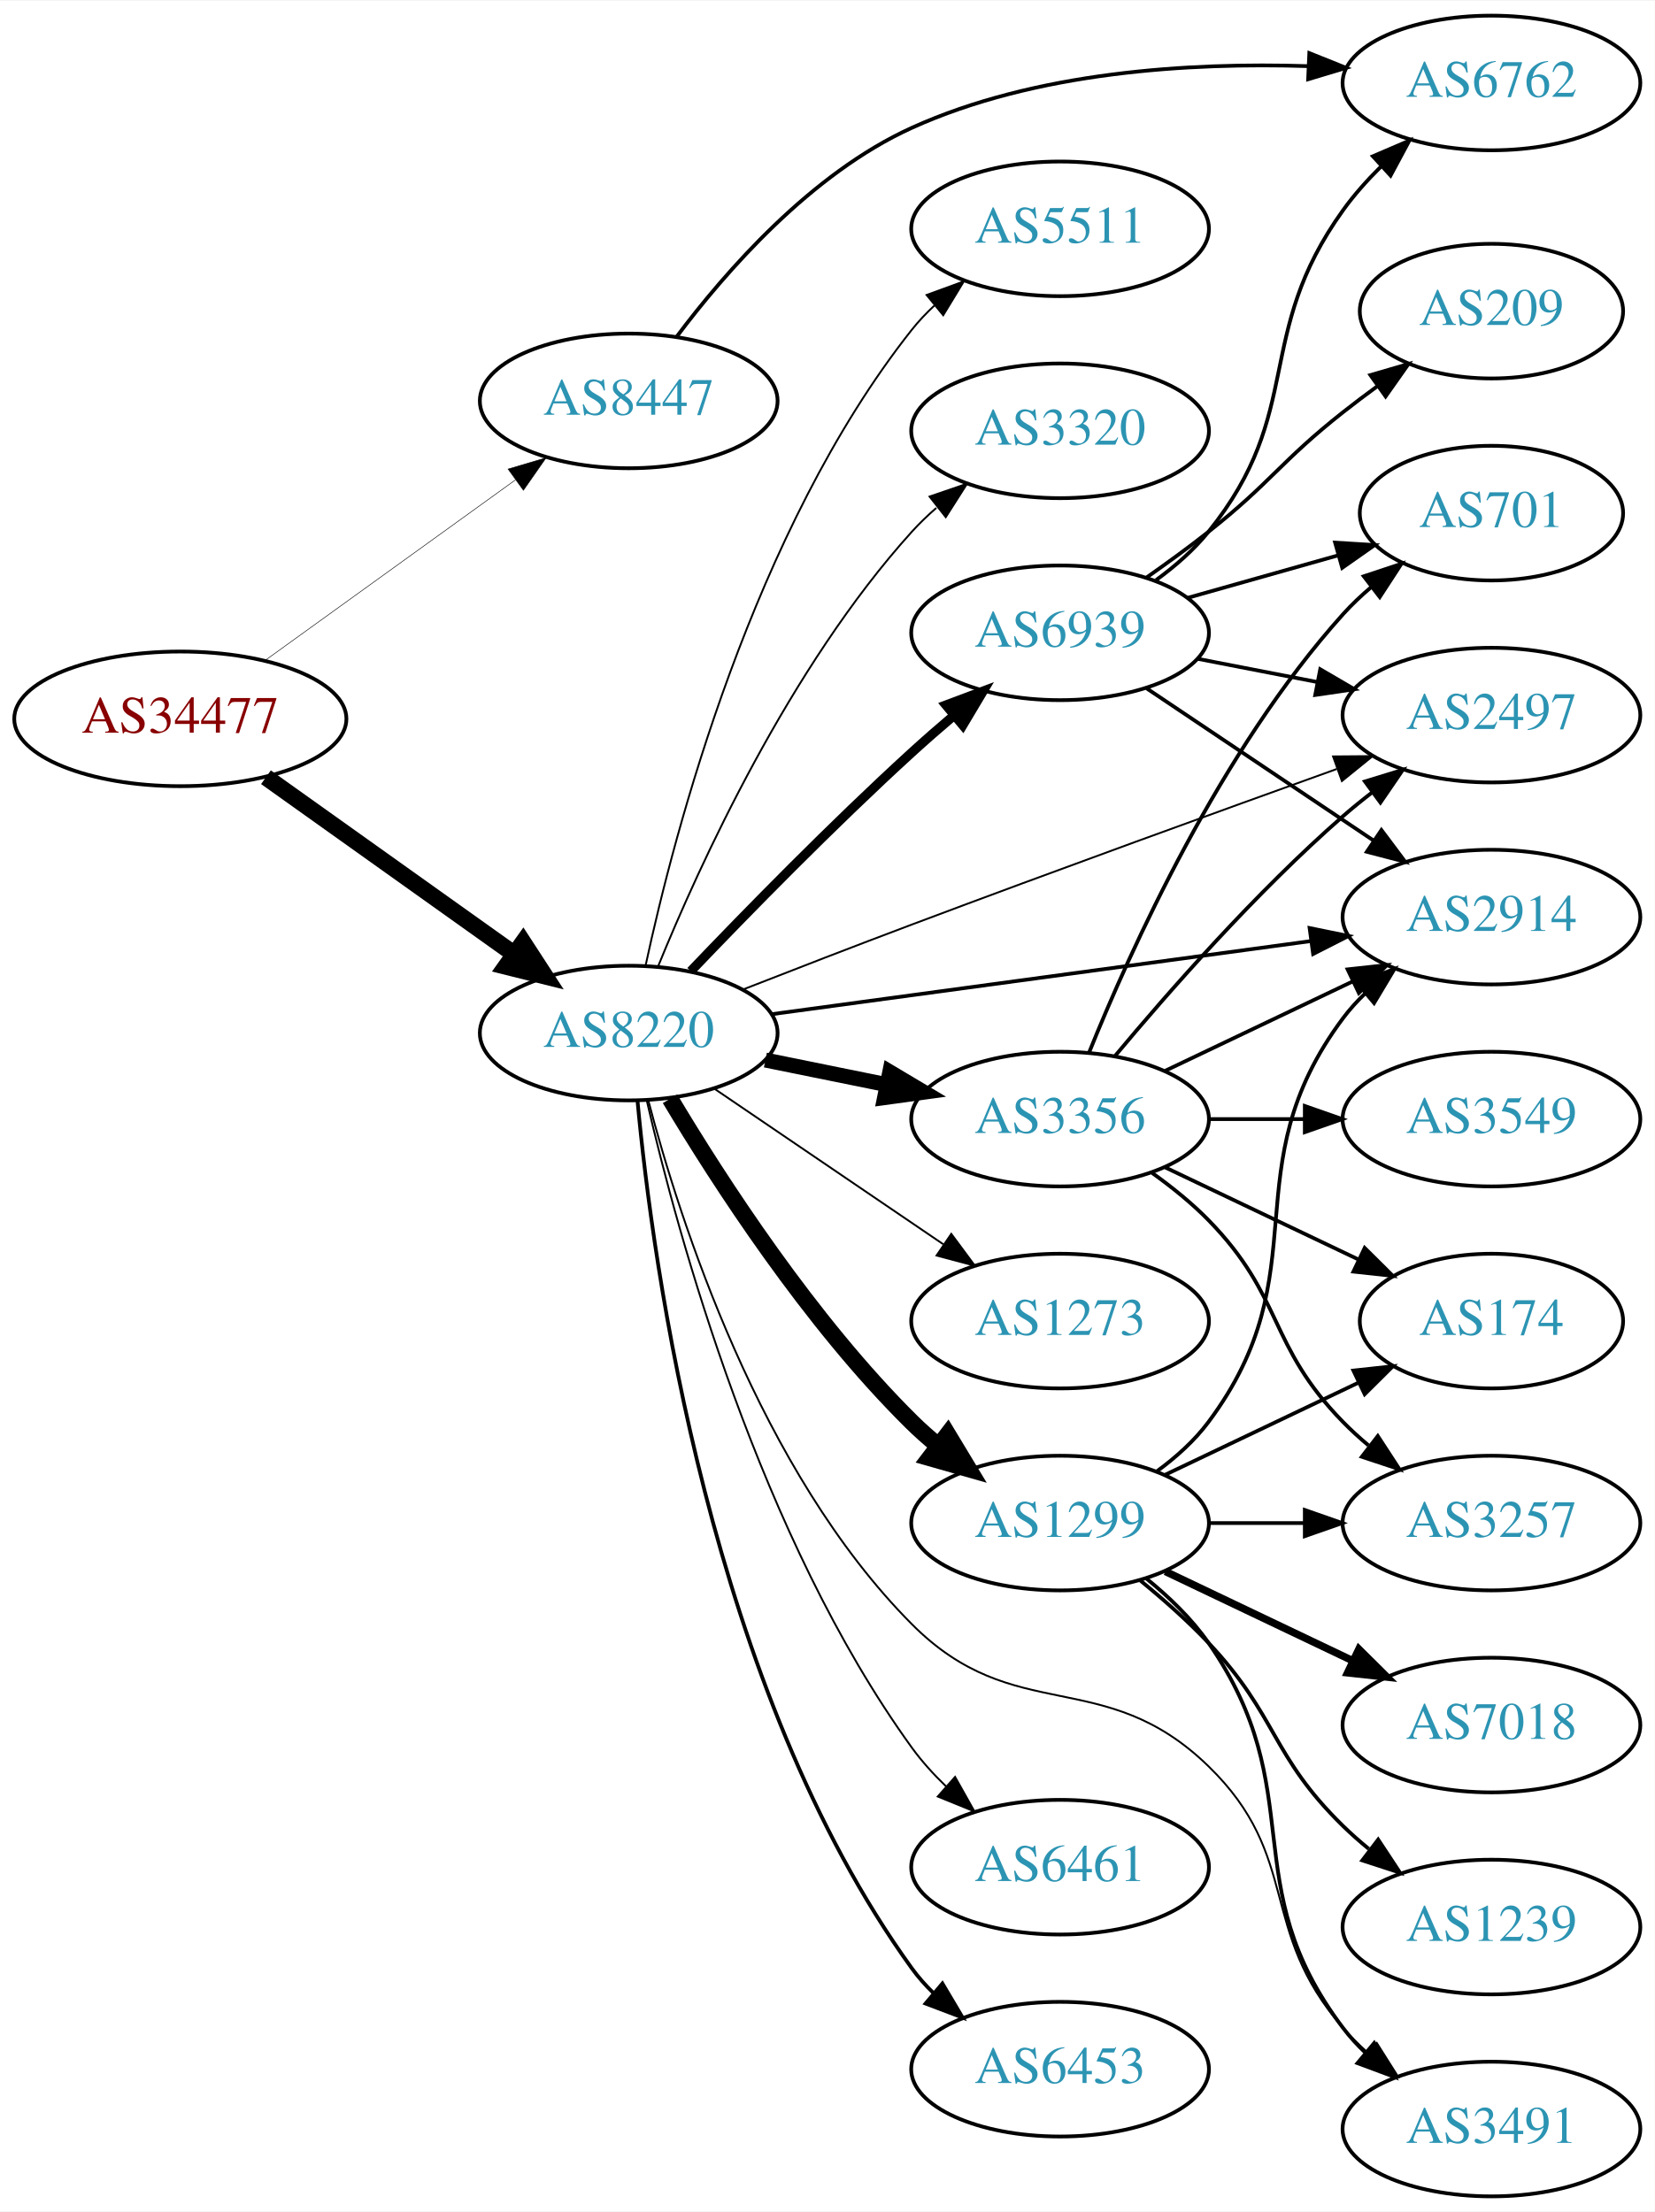
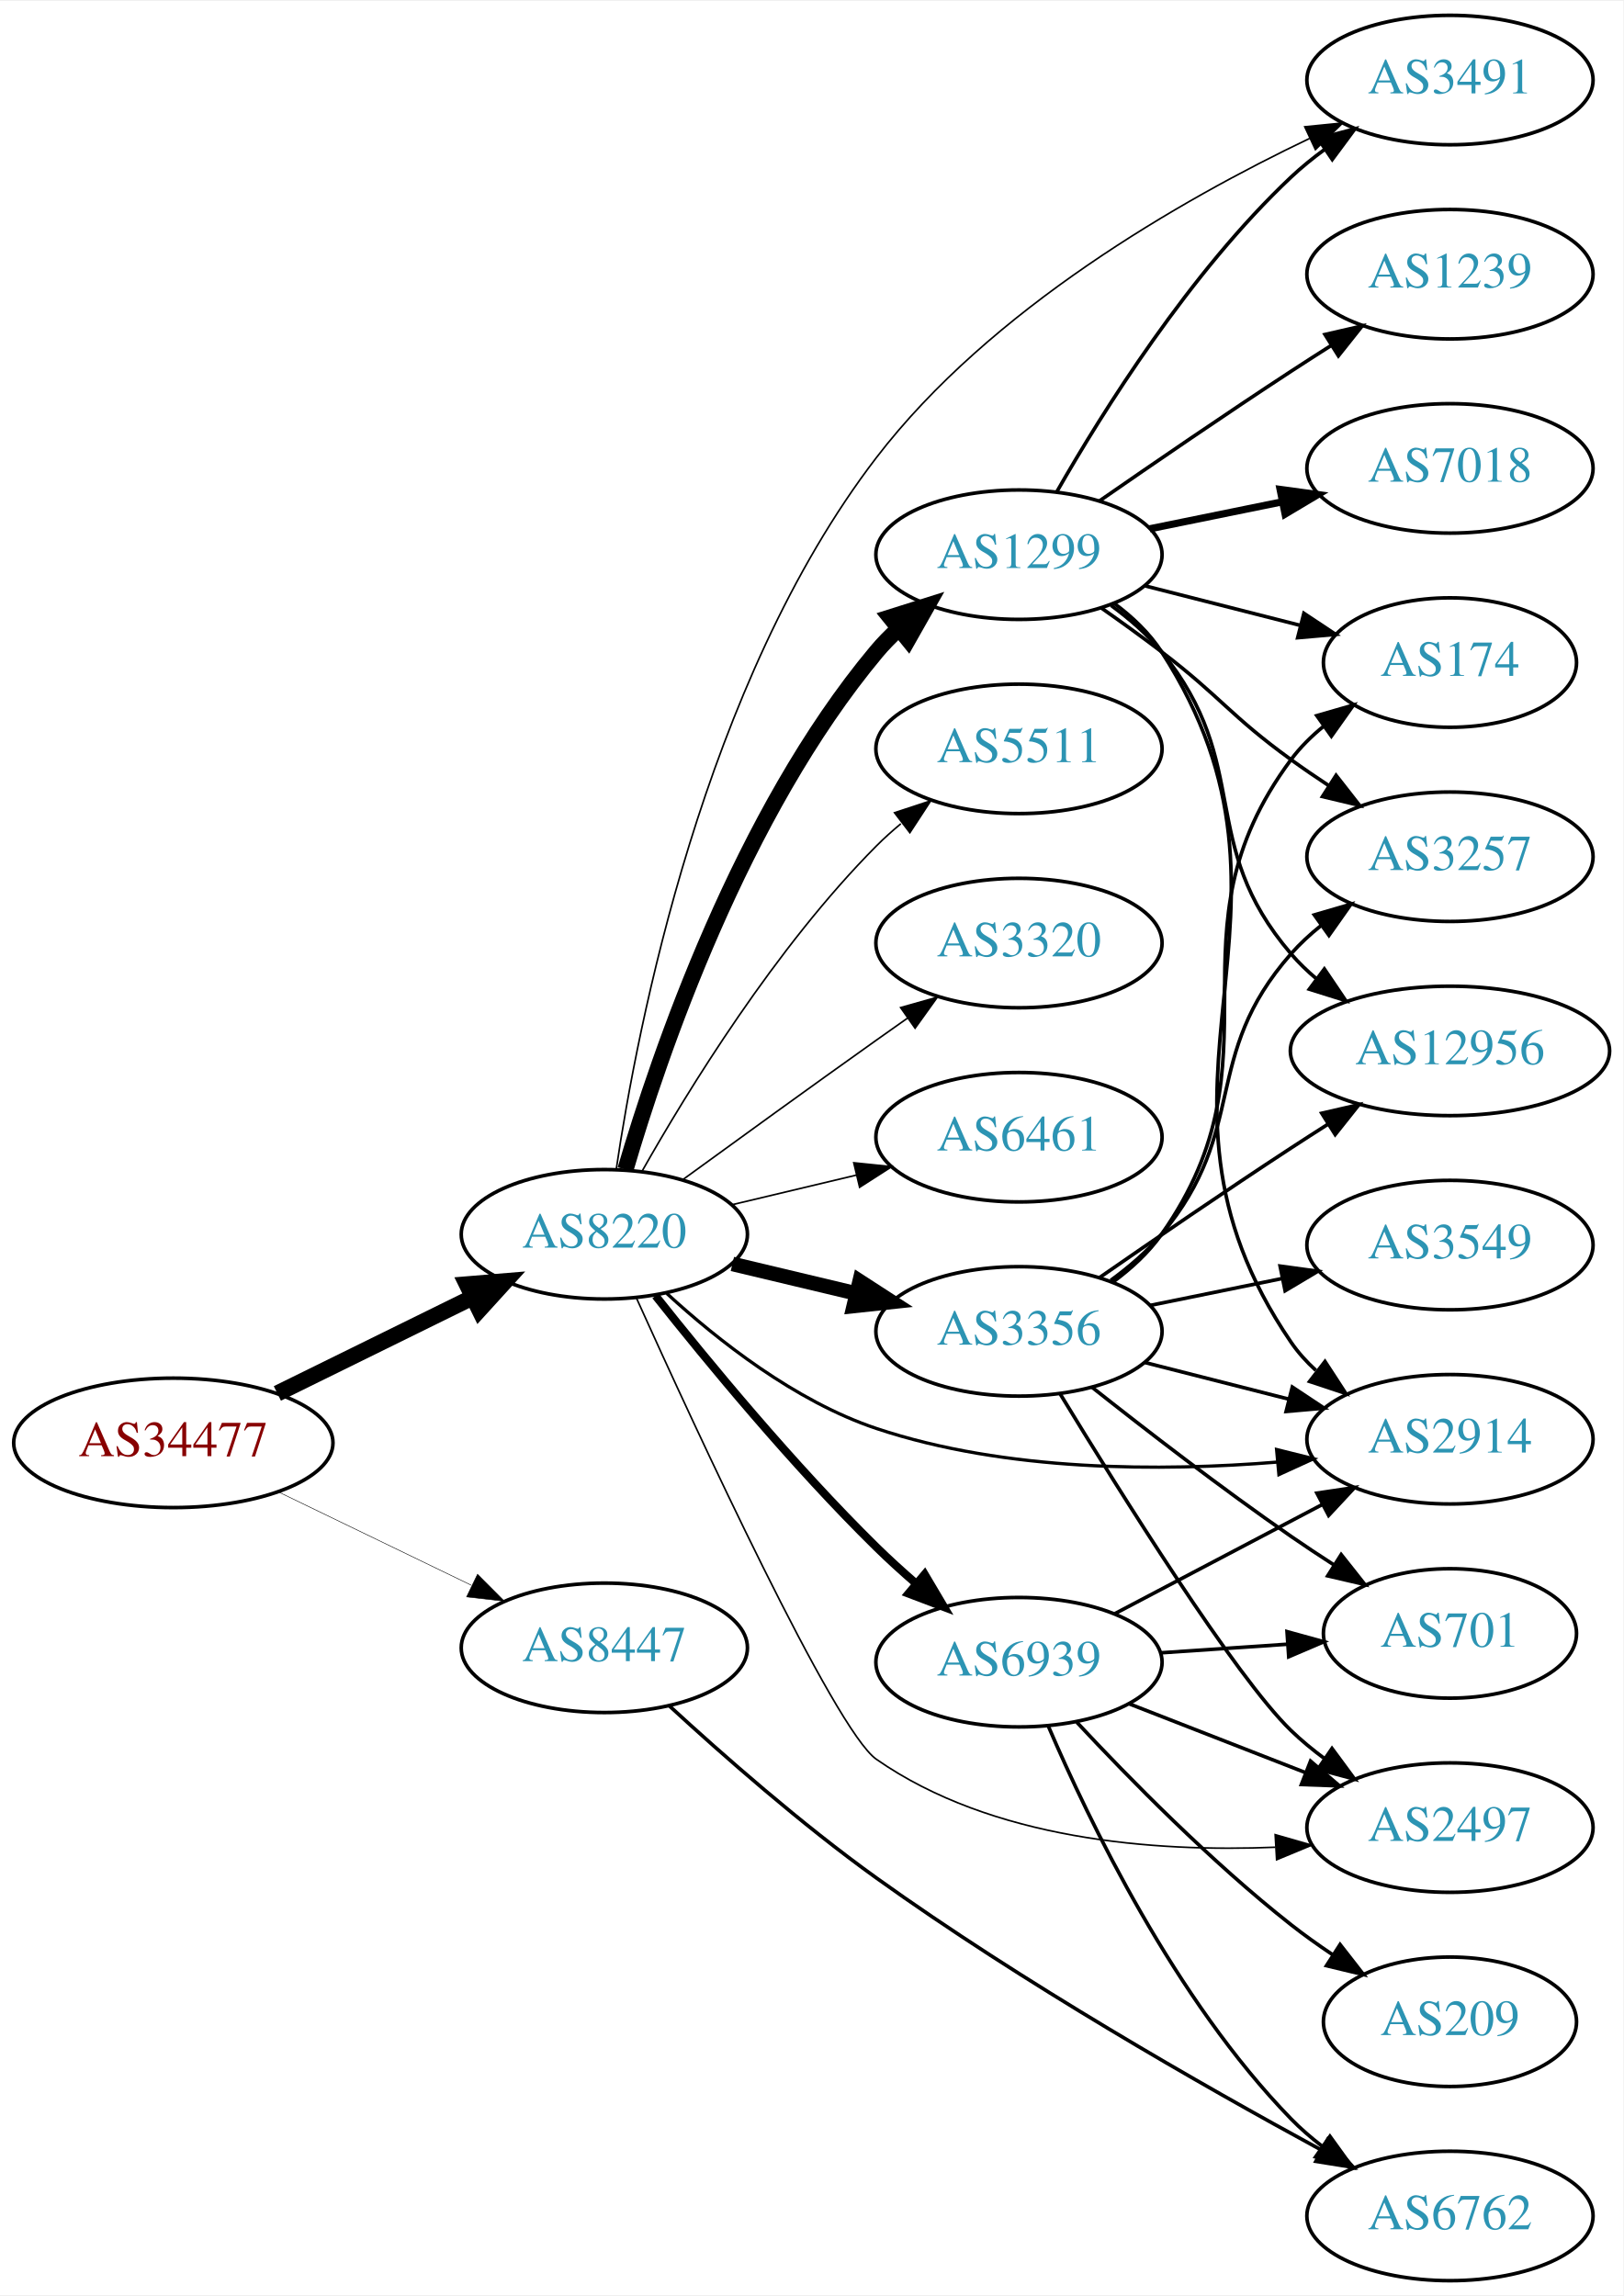
- <svg xmlns="http://www.w3.org/2000/svg" xmlns:xlink="http://www.w3.org/1999/xlink" width="442pt" height="591pt" viewBox="0.00 0.00 442.27 591.00">
-   <g id="graph0" class="graph" transform="scale(1 1) rotate(0) translate(4 587)">
-     <polygon fill="white" stroke="none" points="-4,4 -4,-587 438.271,-587 438.271,4 -4,4" />
+ <svg xmlns="http://www.w3.org/2000/svg" xmlns:xlink="http://www.w3.org/1999/xlink" width="451pt" height="638pt" viewBox="0.00 0.00 451.37 638.00">
+   <g id="graph0" class="graph" transform="scale(1 1) rotate(0) translate(4 634)">
+     <polygon fill="white" stroke="none" points="-4,4 -4,-634 447.37,-634 447.37,4 -4,4" />
    <g id="node1" class="node">
      <g id="a_node1">
        <a xlink:href="/asn/34477" xlink:title="AS34477 ~ ARAplus GmbH [AT]">
-           <ellipse fill="#ffffff" stroke="black" cx="44.196" cy="-395" rx="44.393" ry="18" />
-           <text text-anchor="middle" x="44.196" y="-391.3" font-family="Times,serif" font-size="14.00" fill="#880000">AS34477</text>
+           <ellipse fill="#ffffff" stroke="black" cx="44.196" cy="-233" rx="44.393" ry="18" />
+           <text text-anchor="middle" x="44.196" y="-229.3" font-family="Times,serif" font-size="14.00" fill="#880000">AS34477</text>
        </a>
      </g>
    </g>
    <g id="node2" class="node">
      <g id="a_node2">
        <a xlink:href="/asn/8220" xlink:title="AS8220 ~ COLT [GB]">
-           <ellipse fill="#ffffff" stroke="black" cx="164.039" cy="-311" rx="39.794" ry="18" />
-           <text text-anchor="middle" x="164.039" y="-307.3" font-family="Times,serif" font-size="14.00" fill="#2c94b3">AS8220</text>
+           <ellipse fill="#ffffff" stroke="black" cx="164.039" cy="-291" rx="39.794" ry="18" />
+           <text text-anchor="middle" x="164.039" y="-287.3" font-family="Times,serif" font-size="14.00" fill="#2c94b3">AS8220</text>
        </a>
      </g>
    </g>
    <g id="edge1" class="edge">
-       <path fill="none" stroke="black" stroke-width="4.5" d="M67.085,-379.397C85.722,-366.112 112.672,-346.902 133.269,-332.22" />
-       <polygon fill="black" stroke="black" stroke-width="4.5" points="135.807,-335.247 141.664,-326.236 131.236,-328.834 135.807,-335.247" />
+       <path fill="none" stroke="black" stroke-width="4.5" d="M73.123,-246.745C89.318,-254.716 109.879,-264.836 127.251,-273.386" />
+       <polygon fill="black" stroke="black" stroke-width="4.5" points="125.815,-277.068 136.526,-277.951 129.293,-270.002 125.815,-277.068" />
    </g>
    <g id="node3" class="node">
      <g id="a_node3">
        <a xlink:href="/asn/8447" xlink:title="AS8447 ~ A1 Telekom Austria AG [AT]">
-           <ellipse fill="#ffffff" stroke="black" cx="164.039" cy="-480" rx="39.794" ry="18" />
-           <text text-anchor="middle" x="164.039" y="-476.3" font-family="Times,serif" font-size="14.00" fill="#2c94b3">AS8447</text>
+           <ellipse fill="#ffffff" stroke="black" cx="164.039" cy="-176" rx="39.794" ry="18" />
+           <text text-anchor="middle" x="164.039" y="-172.3" font-family="Times,serif" font-size="14.00" fill="#2c94b3">AS8447</text>
        </a>
      </g>
    </g>
    <g id="edge2" class="edge">
-       <path fill="none" stroke="black" stroke-width="0.141" d="M66.81,-410.59C85.615,-424.154 113.032,-443.93 133.795,-458.906" />
-       <polygon fill="black" stroke="black" stroke-width="0.141" points="131.8,-461.783 141.958,-464.795 135.895,-456.106 131.8,-461.783" />
+       <path fill="none" stroke="black" stroke-width="0.145" d="M73.422,-219.347C89.509,-211.566 109.83,-201.737 127.054,-193.406" />
+       <polygon fill="black" stroke="black" stroke-width="0.145" points="128.779,-196.459 136.257,-188.954 125.731,-190.158 128.779,-196.459" />
    </g>
    <g id="node4" class="node">
      <g id="a_node4">
-         <a xlink:href="/asn/2914" xlink:title="AS2914 ~ NTT America, Inc. [US]">
-           <ellipse fill="#ffffff" stroke="black" cx="394.625" cy="-342" rx="39.794" ry="18" />
-           <text text-anchor="middle" x="394.625" y="-338.3" font-family="Times,serif" font-size="14.00" fill="#2c94b3">AS2914</text>
+         <a xlink:href="/asn/3320" xlink:title="AS3320 ~ DTAG [DE]">
+           <ellipse fill="#ffffff" stroke="black" cx="279.332" cy="-372" rx="39.794" ry="18" />
+           <text text-anchor="middle" x="279.332" y="-368.3" font-family="Times,serif" font-size="14.00" fill="#2c94b3">AS3320</text>
        </a>
      </g>
    </g>
    <g id="edge3" class="edge">
-       <path fill="none" stroke="black" d="M202.274,-316.05C241.543,-321.375 303.529,-329.782 346.254,-335.576" />
-       <polygon fill="black" stroke="black" points="346.026,-339.077 356.405,-336.952 346.967,-332.14 346.026,-339.077" />
+       <path fill="none" stroke="black" stroke-width="0.45" d="M185.887,-306.222C200.821,-317.091 221.435,-332.025 239.685,-345 242.506,-347.005 245.449,-349.085 248.397,-351.159" />
+       <polygon fill="black" stroke="black" stroke-width="0.45" points="246.424,-354.05 256.621,-356.926 250.443,-348.319 246.424,-354.05" />
    </g>
    <g id="node5" class="node">
      <g id="a_node5">
-         <a xlink:href="/asn/3356" xlink:title="AS3356 ~ Level 3 Parent, LLC [US]">
-           <ellipse fill="#ffffff" stroke="black" cx="279.332" cy="-288" rx="39.794" ry="18" />
-           <text text-anchor="middle" x="279.332" y="-284.3" font-family="Times,serif" font-size="14.00" fill="#2c94b3">AS3356</text>
+         <a xlink:href="/asn/6461" xlink:title="AS6461 ~ Zayo Bandwidth [US]">
+           <ellipse fill="#ffffff" stroke="black" cx="279.332" cy="-318" rx="39.794" ry="18" />
+           <text text-anchor="middle" x="279.332" y="-314.3" font-family="Times,serif" font-size="14.00" fill="#2c94b3">AS6461</text>
        </a>
      </g>
    </g>
    <g id="edge4" class="edge">
-       <path fill="none" stroke="black" stroke-width="4" d="M200.574,-303.786C210.803,-301.709 222.104,-299.415 232.846,-297.234" />
-       <polygon fill="black" stroke="black" stroke-width="4" points="233.818,-300.608 242.922,-295.189 232.425,-293.748 233.818,-300.608" />
+       <path fill="none" stroke="black" stroke-width="0.45" d="M199.646,-299.248C210.517,-301.838 222.671,-304.735 234.114,-307.462" />
+       <polygon fill="black" stroke="black" stroke-width="0.45" points="233.397,-310.889 243.936,-309.803 235.02,-304.08 233.397,-310.889" />
    </g>
    <g id="node6" class="node">
      <g id="a_node6">
-         <a xlink:href="/asn/1299" xlink:title="AS1299 ~ Telia Carrier [EU]">
-           <ellipse fill="#ffffff" stroke="black" cx="279.332" cy="-180" rx="39.794" ry="18" />
-           <text text-anchor="middle" x="279.332" y="-176.3" font-family="Times,serif" font-size="14.00" fill="#2c94b3">AS1299</text>
+         <a xlink:href="/asn/3356" xlink:title="AS3356 ~ Level 3 Parent, LLC [US]">
+           <ellipse fill="#ffffff" stroke="black" cx="279.332" cy="-264" rx="39.794" ry="18" />
+           <text text-anchor="middle" x="279.332" y="-260.3" font-family="Times,serif" font-size="14.00" fill="#2c94b3">AS3356</text>
        </a>
      </g>
    </g>
    <g id="edge5" class="edge">
-       <path fill="none" stroke="black" stroke-width="4.5" d="M175.089,-293.431C188.137,-271.573 212.483,-233.858 239.685,-207 241.815,-204.897 244.124,-202.845 246.519,-200.871" />
-       <polygon fill="black" stroke="black" stroke-width="4.5" points="249.297,-203.703 254.851,-194.502 244.515,-197.446 249.297,-203.703" />
+       <path fill="none" stroke="black" stroke-width="4.05" d="M199.646,-282.752C210.517,-280.162 222.671,-277.265 234.114,-274.538" />
+       <polygon fill="black" stroke="black" stroke-width="4.05" points="235.03,-277.963 243.936,-272.197 233.387,-271.068 235.03,-277.963" />
    </g>
    <g id="node7" class="node">
      <g id="a_node7">
-         <a xlink:href="/asn/6461" xlink:title="AS6461 ~ Zayo Bandwidth [US]">
-           <ellipse fill="#ffffff" stroke="black" cx="279.332" cy="-88" rx="39.794" ry="18" />
-           <text text-anchor="middle" x="279.332" y="-84.3" font-family="Times,serif" font-size="14.00" fill="#2c94b3">AS6461</text>
+         <a xlink:href="/asn/2914" xlink:title="AS2914 ~ NTT America, Inc. [US]">
+           <ellipse fill="#ffffff" stroke="black" cx="399.174" cy="-234" rx="39.794" ry="18" />
+           <text text-anchor="middle" x="399.174" y="-230.3" font-family="Times,serif" font-size="14.00" fill="#2c94b3">AS2914</text>
        </a>
      </g>
    </g>
    <g id="edge6" class="edge">
-       <path fill="none" stroke="black" stroke-width="0.5" d="M168.869,-292.943C177.105,-257.218 199.12,-176.12 239.685,-120 242.34,-116.327 245.513,-112.825 248.882,-109.576" />
-       <polygon fill="black" stroke="black" stroke-width="0.5" points="251.266,-112.141 256.45,-102.901 246.635,-106.891 251.266,-112.141" />
+       <path fill="none" stroke="black" stroke-width="0.9" d="M181.413,-274.545C195.503,-261.609 217.082,-244.556 239.685,-237 275.719,-224.955 318.982,-225.029 351.196,-227.654" />
+       <polygon fill="black" stroke="black" stroke-width="0.9" points="350.964,-231.147 361.244,-228.583 351.609,-224.177 350.964,-231.147" />
    </g>
    <g id="node8" class="node">
      <g id="a_node8">
-         <a xlink:href="/asn/2497" xlink:title="AS2497 ~ Internet Initiative Japan Inc. [JP]">
-           <ellipse fill="#ffffff" stroke="black" cx="394.625" cy="-396" rx="39.794" ry="18" />
-           <text text-anchor="middle" x="394.625" y="-392.3" font-family="Times,serif" font-size="14.00" fill="#2c94b3">AS2497</text>
+         <a xlink:href="/asn/1299" xlink:title="AS1299 ~ Telia Carrier [EU]">
+           <ellipse fill="#ffffff" stroke="black" cx="279.332" cy="-480" rx="39.794" ry="18" />
+           <text text-anchor="middle" x="279.332" y="-476.3" font-family="Times,serif" font-size="14.00" fill="#2c94b3">AS1299</text>
        </a>
      </g>
    </g>
    <g id="edge7" class="edge">
-       <path fill="none" stroke="black" stroke-width="0.5" d="M194.409,-322.579C208.137,-327.948 224.72,-334.372 239.685,-340 278.116,-354.453 322.161,-370.416 353.265,-381.588" />
-       <polygon fill="black" stroke="black" stroke-width="0.5" points="352.29,-384.957 362.885,-385.039 354.654,-378.368 352.29,-384.957" />
+       <path fill="none" stroke="black" stroke-width="4.5" d="M169.913,-309.002C179.227,-340.844 202.043,-407.981 239.685,-453 241.555,-455.237 243.654,-457.374 245.88,-459.396" />
+       <polygon fill="black" stroke="black" stroke-width="4.5" points="243.548,-462.574 253.799,-465.804 248.502,-456.452 243.548,-462.574" />
    </g>
    <g id="node9" class="node">
      <g id="a_node9">
-         <a xlink:href="/asn/6453" xlink:title="AS6453 ~ TATA COMMUNICATIONS (AMERICA) INC [US]">
-           <ellipse fill="#ffffff" stroke="black" cx="279.332" cy="-34" rx="39.794" ry="18" />
-           <text text-anchor="middle" x="279.332" y="-30.3" font-family="Times,serif" font-size="14.00" fill="#2c94b3">AS6453</text>
+         <a xlink:href="/asn/5511" xlink:title="AS5511 ~ Orange S.A. [FR]">
+           <ellipse fill="#ffffff" stroke="black" cx="279.332" cy="-426" rx="39.794" ry="18" />
+           <text text-anchor="middle" x="279.332" y="-422.3" font-family="Times,serif" font-size="14.00" fill="#2c94b3">AS5511</text>
        </a>
      </g>
    </g>
    <g id="edge8" class="edge">
-       <path fill="none" stroke="black" d="M166.389,-292.875C170.453,-249.063 185.842,-135.538 239.685,-61 241.392,-58.636 243.373,-56.408 245.518,-54.322" />
-       <polygon fill="black" stroke="black" points="247.88,-56.909 253.283,-47.795 243.376,-51.55 247.88,-56.909" />
+       <path fill="none" stroke="black" stroke-width="0.45" d="M174.498,-308.49C187.28,-331.096 211.712,-370.886 239.685,-399 241.796,-401.121 244.092,-403.188 246.477,-405.171" />
+       <polygon fill="black" stroke="black" stroke-width="0.45" points="244.73,-408.242 254.793,-411.556 248.993,-402.69 244.73,-408.242" />
    </g>
    <g id="node10" class="node">
      <g id="a_node10">
-         <a xlink:href="/asn/5511" xlink:title="AS5511 ~ Orange S.A. [FR]">
-           <ellipse fill="#ffffff" stroke="black" cx="279.332" cy="-526" rx="39.794" ry="18" />
-           <text text-anchor="middle" x="279.332" y="-522.3" font-family="Times,serif" font-size="14.00" fill="#2c94b3">AS5511</text>
+         <a xlink:href="/asn/2497" xlink:title="AS2497 ~ Internet Initiative Japan Inc. [JP]">
+           <ellipse fill="#ffffff" stroke="black" cx="399.174" cy="-126" rx="39.794" ry="18" />
+           <text text-anchor="middle" x="399.174" y="-122.3" font-family="Times,serif" font-size="14.00" fill="#2c94b3">AS2497</text>
        </a>
      </g>
    </g>
    <g id="edge9" class="edge">
-       <path fill="none" stroke="black" stroke-width="0.5" d="M168.554,-329.064C176.23,-364.744 197.298,-445.44 239.685,-499 241.495,-501.286 243.549,-503.459 245.745,-505.506" />
-       <polygon fill="black" stroke="black" stroke-width="0.5" points="243.656,-508.32 253.606,-511.96 248.098,-502.91 243.656,-508.32" />
+       <path fill="none" stroke="black" stroke-width="0.45" d="M172.89,-273.435C189.599,-236.409 228.096,-153.078 239.685,-145 271.826,-122.596 316.803,-119.143 350.636,-120.542" />
+       <polygon fill="black" stroke="black" stroke-width="0.45" points="350.57,-124.043 360.752,-121.116 350.966,-117.055 350.57,-124.043" />
    </g>
    <g id="node11" class="node">
      <g id="a_node11">
-         <a xlink:href="/asn/3320" xlink:title="AS3320 ~ DTAG [DE]">
-           <ellipse fill="#ffffff" stroke="black" cx="279.332" cy="-472" rx="39.794" ry="18" />
-           <text text-anchor="middle" x="279.332" y="-468.3" font-family="Times,serif" font-size="14.00" fill="#2c94b3">AS3320</text>
+         <a xlink:href="/asn/3491" xlink:title="AS3491 ~ PCCW Global, Inc. [US]">
+           <ellipse fill="#ffffff" stroke="black" cx="399.174" cy="-612" rx="39.794" ry="18" />
+           <text text-anchor="middle" x="399.174" y="-608.3" font-family="Times,serif" font-size="14.00" fill="#2c94b3">AS3491</text>
        </a>
      </g>
    </g>
    <g id="edge10" class="edge">
-       <path fill="none" stroke="black" stroke-width="0.5" d="M171.818,-328.652C182.911,-355.901 207.019,-408.836 239.685,-445 241.691,-447.221 243.912,-449.358 246.246,-451.39" />
-       <polygon fill="black" stroke="black" stroke-width="0.5" points="244.446,-454.427 254.469,-457.863 248.777,-448.927 244.446,-454.427" />
+       <path fill="none" stroke="black" stroke-width="0.45" d="M167.345,-309.039C173.179,-348.582 191.628,-444.354 239.685,-507 271.404,-548.349 324.285,-578.634 360.159,-595.774" />
+       <polygon fill="black" stroke="black" stroke-width="0.45" points="358.799,-599.002 369.341,-600.053 361.755,-592.657 358.799,-599.002" />
    </g>
    <g id="node12" class="node">
      <g id="a_node12">
        <a xlink:href="/asn/6939" xlink:title="AS6939 ~ Hurricane Electric LLC [US]">
-           <ellipse fill="#ffffff" stroke="black" cx="279.332" cy="-418" rx="39.794" ry="18" />
-           <text text-anchor="middle" x="279.332" y="-414.3" font-family="Times,serif" font-size="14.00" fill="#2c94b3">AS6939</text>
+           <ellipse fill="#ffffff" stroke="black" cx="279.332" cy="-172" rx="39.794" ry="18" />
+           <text text-anchor="middle" x="279.332" y="-168.3" font-family="Times,serif" font-size="14.00" fill="#2c94b3">AS6939</text>
        </a>
      </g>
    </g>
    <g id="edge11" class="edge">
-       <path fill="none" stroke="black" stroke-width="2.5" d="M180.62,-327.549C195.427,-343.058 218.515,-366.683 239.685,-386 243.276,-389.277 247.139,-392.646 250.983,-395.912" />
-       <polygon fill="black" stroke="black" stroke-width="2.5" points="248.838,-398.68 258.757,-402.406 253.326,-393.308 248.838,-398.68" />
+       <path fill="none" stroke="black" stroke-width="2.25" d="M178.274,-273.899C192.611,-255.79 216.546,-226.737 239.685,-204 243.153,-200.592 246.946,-197.15 250.757,-193.849" />
+       <polygon fill="black" stroke="black" stroke-width="2.25" points="253.107,-196.446 258.507,-187.33 248.601,-191.089 253.107,-196.446" />
+     </g>
+     <g id="node20" class="node">
+       <g id="a_node20">
+         <a xlink:href="/asn/6762" xlink:title="AS6762 ~ TELECOM ITALIA SPARKLE S.p.A. [IT]">
+           <ellipse fill="#ffffff" stroke="black" cx="399.174" cy="-18" rx="39.794" ry="18" />
+           <text text-anchor="middle" x="399.174" y="-14.3" font-family="Times,serif" font-size="14.00" fill="#2c94b3">AS6762</text>
+         </a>
+       </g>
+     </g>
+     <g id="edge26" class="edge">
+       <path fill="none" stroke="black" d="M182.131,-159.843C196.824,-146.329 218.876,-126.921 239.685,-112 280.267,-82.903 330.283,-54.342 363.141,-36.481" />
+       <polygon fill="black" stroke="black" points="365.206,-39.343 372.344,-31.514 361.882,-33.183 365.206,-39.343" />
+     </g>
+     <g id="edge15" class="edge">
+       <path fill="none" stroke="black" d="M314.417,-255.323C326.875,-252.151 341.147,-248.518 354.338,-245.16" />
+       <polygon fill="black" stroke="black" points="355.338,-248.517 364.166,-242.658 353.611,-241.733 355.338,-248.517" />
+     </g>
+     <g id="edge18" class="edge">
+       <path fill="none" stroke="black" d="M290.809,-246.568C307.43,-219.251 339.537,-167.934 354.978,-153 357.829,-150.243 361.006,-147.623 364.309,-145.177" />
+       <polygon fill="black" stroke="black" points="366.373,-148.006 372.659,-139.477 362.427,-142.224 366.373,-148.006" />
    </g>
    <g id="node13" class="node">
      <g id="a_node13">
-         <a xlink:href="/asn/3491" xlink:title="AS3491 ~ PCCW Global, Inc. [US]">
-           <ellipse fill="#ffffff" stroke="black" cx="394.625" cy="-18" rx="39.794" ry="18" />
-           <text text-anchor="middle" x="394.625" y="-14.3" font-family="Times,serif" font-size="14.00" fill="#2c94b3">AS3491</text>
+         <a xlink:href="/asn/3549" xlink:title="AS3549 ~ Level 3 Parent, LLC [US]">
+           <ellipse fill="#ffffff" stroke="black" cx="399.174" cy="-288" rx="39.794" ry="18" />
+           <text text-anchor="middle" x="399.174" y="-284.3" font-family="Times,serif" font-size="14.00" fill="#2c94b3">AS3549</text>
        </a>
      </g>
    </g>
    <g id="edge12" class="edge">
-       <path fill="none" stroke="black" stroke-width="0.5" d="M169.26,-293.059C177.609,-261.108 199.039,-193.872 239.685,-153 267.242,-125.29 290.959,-142.242 318.978,-115 344.061,-90.612 331.963,-71.347 354.978,-45 356.947,-42.746 359.141,-40.586 361.457,-38.537" />
-       <polygon fill="black" stroke="black" stroke-width="0.5" points="363.992,-40.994 369.646,-32.034 359.639,-35.512 363.992,-40.994" />
+       <path fill="none" stroke="black" d="M315.688,-271.201C327.235,-273.552 340.227,-276.198 352.425,-278.683" />
+       <polygon fill="black" stroke="black" points="351.938,-282.155 362.435,-280.721 353.335,-275.296 351.938,-282.155" />
    </g>
    <g id="node14" class="node">
      <g id="a_node14">
-         <a xlink:href="/asn/1273" xlink:title="AS1273 ~ Vodafone Group PLC [EU]">
-           <ellipse fill="#ffffff" stroke="black" cx="279.332" cy="-234" rx="39.794" ry="18" />
-           <text text-anchor="middle" x="279.332" y="-230.3" font-family="Times,serif" font-size="14.00" fill="#2c94b3">AS1273</text>
+         <a xlink:href="/asn/701" xlink:title="AS701 ~ UUNET [US]">
+           <ellipse fill="#ffffff" stroke="black" cx="399.174" cy="-180" rx="35.194" ry="18" />
+           <text text-anchor="middle" x="399.174" y="-176.3" font-family="Times,serif" font-size="14.00" fill="#2c94b3">AS701</text>
        </a>
      </g>
    </g>
    <g id="edge13" class="edge">
-       <path fill="none" stroke="black" stroke-width="0.5" d="M186.883,-296.154C204.28,-284.33 228.827,-267.646 248.11,-254.54" />
-       <polygon fill="black" stroke="black" stroke-width="0.5" points="250.251,-257.317 256.555,-248.801 246.317,-251.527 250.251,-257.317" />
+       <path fill="none" stroke="black" d="M299.607,-248.489C314.466,-236.727 335.671,-220.362 354.978,-207 358.762,-204.381 362.792,-201.712 366.812,-199.12" />
+       <polygon fill="black" stroke="black" points="368.92,-201.928 375.497,-193.621 365.175,-196.014 368.92,-201.928" />
+     </g>
+     <g id="node15" class="node">
+       <g id="a_node15">
+         <a xlink:href="/asn/3257" xlink:title="AS3257 ~ GTT [DE]">
+           <ellipse fill="#ffffff" stroke="black" cx="399.174" cy="-396" rx="39.794" ry="18" />
+           <text text-anchor="middle" x="399.174" y="-392.3" font-family="Times,serif" font-size="14.00" fill="#2c94b3">AS3257</text>
+         </a>
+       </g>
+     </g>
+     <g id="edge14" class="edge">
+       <path fill="none" stroke="black" d="M304.862,-278.198C309.959,-281.911 314.987,-286.229 318.978,-291 343.478,-320.283 329.737,-340.353 354.978,-369 357.463,-371.82 360.313,-374.448 363.339,-376.87" />
+       <polygon fill="black" stroke="black" points="361.457,-379.826 371.629,-382.789 365.525,-374.13 361.457,-379.826" />
+     </g>
+     <g id="node16" class="node">
+       <g id="a_node16">
+         <a xlink:href="/asn/12956" xlink:title="AS12956 ~ TELXIUS [ES]">
+           <ellipse fill="#ffffff" stroke="black" cx="399.174" cy="-342" rx="44.393" ry="18" />
+           <text text-anchor="middle" x="399.174" y="-338.3" font-family="Times,serif" font-size="14.00" fill="#2c94b3">AS12956</text>
+         </a>
+       </g>
+     </g>
+     <g id="edge16" class="edge">
+       <path fill="none" stroke="black" d="M301.735,-278.963C316.574,-289.254 336.849,-303.148 354.978,-315 358.298,-317.17 361.78,-319.408 365.265,-321.624" />
+       <polygon fill="black" stroke="black" points="363.521,-324.663 373.847,-327.036 367.255,-318.741 363.521,-324.663" />
+     </g>
+     <g id="node17" class="node">
+       <g id="a_node17">
+         <a xlink:href="/asn/174" xlink:title="AS174 ~ Cogent Communications [US]">
+           <ellipse fill="#ffffff" stroke="black" cx="399.174" cy="-450" rx="35.194" ry="18" />
+           <text text-anchor="middle" x="399.174" y="-446.3" font-family="Times,serif" font-size="14.00" fill="#2c94b3">AS174</text>
+         </a>
+       </g>
+     </g>
+     <g id="edge17" class="edge">
+       <path fill="none" stroke="black" d="M305.47,-277.731C310.535,-281.469 315.396,-285.914 318.978,-291 353.994,-340.716 318.702,-374.196 354.978,-423 357.53,-426.434 360.66,-429.534 364.059,-432.303" />
+       <polygon fill="black" stroke="black" points="362.148,-435.239 372.33,-438.169 366.198,-429.529 362.148,-435.239" />
+     </g>
+     <g id="edge23" class="edge">
+       <path fill="none" stroke="black" d="M305.779,-466.477C310.828,-462.729 315.605,-458.226 318.978,-453 366.06,-380.055 306.045,-332.717 354.978,-261 356.922,-258.151 359.276,-255.543 361.87,-253.17" />
+       <polygon fill="black" stroke="black" points="364.422,-255.622 370.204,-246.743 360.147,-250.079 364.422,-255.622" />
+     </g>
+     <g id="edge20" class="edge">
+       <path fill="none" stroke="black" d="M289.903,-497.587C302.628,-519.841 326.817,-558.464 354.978,-585 357.864,-587.72 361.065,-590.315 364.381,-592.746" />
+       <polygon fill="black" stroke="black" points="362.51,-595.707 372.749,-598.429 366.442,-589.915 362.51,-595.707" />
+     </g>
+     <g id="edge22" class="edge">
+       <path fill="none" stroke="black" d="M302.231,-465.182C307.763,-461.308 313.644,-457.074 318.978,-453 335.53,-440.358 338.108,-435.215 354.978,-423 358.363,-420.549 361.969,-418.084 365.601,-415.692" />
+       <polygon fill="black" stroke="black" points="367.5,-418.632 374.027,-410.287 363.72,-412.74 367.5,-418.632" />
+     </g>
+     <g id="edge24" class="edge">
+       <path fill="none" stroke="black" d="M304.96,-465.883C310.052,-462.165 315.053,-457.825 318.978,-453 344.611,-421.492 328.548,-399.842 354.978,-369 357.107,-366.515 359.523,-364.185 362.099,-362.016" />
+       <polygon fill="black" stroke="black" points="364.246,-364.781 370.177,-356.001 360.066,-359.166 364.246,-364.781" />
+     </g>
+     <g id="edge19" class="edge">
+       <path fill="none" stroke="black" d="M314.417,-471.323C327.872,-467.897 343.444,-463.933 357.483,-460.359" />
+       <polygon fill="black" stroke="black" points="358.556,-463.698 367.383,-457.839 356.829,-456.914 358.556,-463.698" />
+     </g>
+     <g id="node18" class="node">
+       <g id="a_node18">
+         <a xlink:href="/asn/1239" xlink:title="AS1239 ~ Sprint [US]">
+           <ellipse fill="#ffffff" stroke="black" cx="399.174" cy="-558" rx="39.794" ry="18" />
+           <text text-anchor="middle" x="399.174" y="-554.3" font-family="Times,serif" font-size="14.00" fill="#2c94b3">AS1239</text>
+         </a>
+       </g>
+     </g>
+     <g id="edge21" class="edge">
+       <path fill="none" stroke="black" d="M301.735,-494.963C316.574,-505.254 336.849,-519.148 354.978,-531 358.559,-533.341 362.329,-535.761 366.089,-538.148" />
+       <polygon fill="black" stroke="black" points="364.422,-541.234 374.749,-543.6 368.151,-535.31 364.422,-541.234" />
+     </g>
+     <g id="node19" class="node">
+       <g id="a_node19">
+         <a xlink:href="/asn/7018" xlink:title="AS7018 ~ AT&amp;T Services, Inc. [US]">
+           <ellipse fill="#ffffff" stroke="black" cx="399.174" cy="-504" rx="39.794" ry="18" />
+           <text text-anchor="middle" x="399.174" y="-500.3" font-family="Times,serif" font-size="14.00" fill="#2c94b3">AS7018</text>
+         </a>
+       </g>
+     </g>
+     <g id="edge25" class="edge">
+       <path fill="none" stroke="black" stroke-width="2" d="M315.688,-487.201C327.235,-489.552 340.227,-492.198 352.425,-494.683" />
+       <polygon fill="black" stroke="black" stroke-width="2" points="351.938,-498.155 362.435,-496.721 353.335,-491.296 351.938,-498.155" />
+     </g>
+     <g id="edge29" class="edge">
+       <path fill="none" stroke="black" d="M305.902,-185.453C322.811,-194.35 345.184,-206.121 363.665,-215.844" />
+       <polygon fill="black" stroke="black" points="362.174,-219.014 372.654,-220.573 365.434,-212.82 362.174,-219.014" />
+     </g>
+     <g id="edge30" class="edge">
+       <path fill="none" stroke="black" d="M310.068,-160.392C324.862,-154.618 342.939,-147.561 358.861,-141.346" />
+       <polygon fill="black" stroke="black" points="360.404,-144.501 368.447,-137.604 357.859,-137.98 360.404,-144.501" />
+     </g>
+     <g id="edge28" class="edge">
+       <path fill="none" stroke="black" d="M318.592,-174.597C329.923,-175.367 342.422,-176.215 354.09,-177.007" />
+       <polygon fill="black" stroke="black" points="353.866,-180.5 364.081,-177.685 354.341,-173.516 353.866,-180.5" />
+     </g>
+     <g id="edge31" class="edge">
+       <path fill="none" stroke="black" d="M287.486,-154.228C298.747,-127.925 322.695,-78.176 354.978,-45 357.599,-42.306 360.541,-39.763 363.624,-37.394" />
+       <polygon fill="black" stroke="black" points="365.799,-40.144 371.993,-31.548 361.791,-34.405 365.799,-40.144" />
    </g>
    <g id="node21" class="node">
      <g id="a_node21">
-         <a xlink:href="/asn/6762" xlink:title="AS6762 ~ TELECOM ITALIA SPARKLE S.p.A. [IT]">
-           <ellipse fill="#ffffff" stroke="black" cx="394.625" cy="-565" rx="39.794" ry="18" />
-           <text text-anchor="middle" x="394.625" y="-561.3" font-family="Times,serif" font-size="14.00" fill="#2c94b3">AS6762</text>
-         </a>
-       </g>
-     </g>
-     <g id="edge26" class="edge">
-       <path fill="none" stroke="black" d="M176.783,-497.068C189.874,-514.534 212.78,-540.79 239.685,-553 272.802,-568.029 314.05,-570.499 345.512,-569.5" />
-       <polygon fill="black" stroke="black" points="345.946,-572.985 355.78,-569.042 345.634,-565.992 345.946,-572.985" />
-     </g>
-     <g id="edge22" class="edge">
-       <path fill="none" stroke="black" d="M307.468,-300.934C322.462,-308.081 341.283,-317.052 357.506,-324.785" />
-       <polygon fill="black" stroke="black" points="356.177,-328.028 366.71,-329.171 359.188,-321.709 356.177,-328.028" />
-     </g>
-     <g id="edge25" class="edge">
-       <path fill="none" stroke="black" d="M293.962,-304.817C308.244,-321.929 331.791,-348.745 354.978,-369 357.444,-371.154 360.082,-373.294 362.78,-375.372" />
-       <polygon fill="black" stroke="black" points="360.805,-378.264 370.934,-381.37 364.953,-372.625 360.805,-378.264" />
-     </g>
-     <g id="node17" class="node">
-       <g id="a_node17">
-         <a xlink:href="/asn/3257" xlink:title="AS3257 ~ GTT [DE]">
-           <ellipse fill="#ffffff" stroke="black" cx="394.625" cy="-180" rx="39.794" ry="18" />
-           <text text-anchor="middle" x="394.625" y="-176.3" font-family="Times,serif" font-size="14.00" fill="#2c94b3">AS3257</text>
-         </a>
-       </g>
-     </g>
-     <g id="edge23" class="edge">
-       <path fill="none" stroke="black" d="M303.926,-273.611C309.182,-269.852 314.513,-265.563 318.978,-261 339.151,-240.383 334.806,-227.617 354.978,-207 357.071,-204.861 359.354,-202.782 361.731,-200.79" />
-       <polygon fill="black" stroke="black" points="364.249,-203.268 370.031,-194.389 359.974,-197.725 364.249,-203.268" />
-     </g>
-     <g id="node18" class="node">
-       <g id="a_node18">
-         <a xlink:href="/asn/174" xlink:title="AS174 ~ Cogent Communications [US]">
-           <ellipse fill="#ffffff" stroke="black" cx="394.625" cy="-234" rx="35.194" ry="18" />
-           <text text-anchor="middle" x="394.625" y="-230.3" font-family="Times,serif" font-size="14.00" fill="#2c94b3">AS174</text>
-         </a>
-       </g>
-     </g>
-     <g id="edge24" class="edge">
-       <path fill="none" stroke="black" d="M307.468,-275.066C322.9,-267.71 342.385,-258.423 358.92,-250.541" />
-       <polygon fill="black" stroke="black" points="360.741,-253.551 368.262,-246.089 357.729,-247.232 360.741,-253.551" />
-     </g>
-     <g id="node19" class="node">
-       <g id="a_node19">
-         <a xlink:href="/asn/701" xlink:title="AS701 ~ UUNET [US]">
-           <ellipse fill="#ffffff" stroke="black" cx="394.625" cy="-450" rx="35.194" ry="18" />
-           <text text-anchor="middle" x="394.625" y="-446.3" font-family="Times,serif" font-size="14.00" fill="#2c94b3">AS701</text>
-         </a>
-       </g>
-     </g>
-     <g id="edge20" class="edge">
-       <path fill="none" stroke="black" d="M287.079,-305.787C298.13,-333.243 322.184,-386.578 354.978,-423 357.294,-425.572 359.899,-428.03 362.634,-430.343" />
-       <polygon fill="black" stroke="black" points="360.5,-433.117 370.557,-436.448 364.772,-427.572 360.5,-433.117" />
-     </g>
-     <g id="node20" class="node">
-       <g id="a_node20">
-         <a xlink:href="/asn/3549" xlink:title="AS3549 ~ Level 3 Parent, LLC [US]">
-           <ellipse fill="#ffffff" stroke="black" cx="394.625" cy="-288" rx="39.794" ry="18" />
-           <text text-anchor="middle" x="394.625" y="-284.3" font-family="Times,serif" font-size="14.00" fill="#2c94b3">AS3549</text>
-         </a>
-       </g>
-     </g>
-     <g id="edge21" class="edge">
-       <path fill="none" stroke="black" d="M319.004,-288C327.207,-288 335.971,-288 344.503,-288" />
-       <polygon fill="black" stroke="black" points="344.742,-291.5 354.742,-288 344.742,-284.5 344.742,-291.5" />
-     </g>
-     <g id="edge16" class="edge">
-       <path fill="none" stroke="black" d="M305.262,-193.882C310.338,-197.611 315.256,-202.016 318.978,-207 349.249,-247.542 324.707,-274.458 354.978,-315 356.723,-317.336 358.73,-319.545 360.893,-321.617" />
-       <polygon fill="black" stroke="black" points="358.771,-324.405 368.694,-328.118 363.253,-319.027 358.771,-324.405" />
-     </g>
-     <g id="edge18" class="edge">
-       <path fill="none" stroke="black" d="M302.36,-165.203C308.396,-160.302 314.502,-154.436 318.978,-148 346.668,-108.189 325.684,-83.645 354.978,-45 356.739,-42.676 358.759,-40.477 360.931,-38.411" />
-       <polygon fill="black" stroke="black" points="363.289,-41.002 368.747,-31.922 358.817,-35.617 363.289,-41.002" />
-     </g>
-     <g id="node15" class="node">
-       <g id="a_node15">
-         <a xlink:href="/asn/1239" xlink:title="AS1239 ~ Sprint [US]">
-           <ellipse fill="#ffffff" stroke="black" cx="394.625" cy="-72" rx="39.794" ry="18" />
-           <text text-anchor="middle" x="394.625" y="-68.3" font-family="Times,serif" font-size="14.00" fill="#2c94b3">AS1239</text>
-         </a>
-       </g>
-     </g>
-     <g id="edge14" class="edge">
-       <path fill="none" stroke="black" d="M300.82,-164.604C306.94,-159.601 313.478,-153.829 318.978,-148 337.525,-128.346 335.643,-117.88 354.978,-99 357.119,-96.909 359.437,-94.865 361.837,-92.897" />
-       <polygon fill="black" stroke="black" points="364.348,-95.384 370.18,-86.539 360.105,-89.817 364.348,-95.384" />
-     </g>
-     <g id="node16" class="node">
-       <g id="a_node16">
-         <a xlink:href="/asn/7018" xlink:title="AS7018 ~ AT&amp;T Services, Inc. [US]">
-           <ellipse fill="#ffffff" stroke="black" cx="394.625" cy="-126" rx="39.794" ry="18" />
-           <text text-anchor="middle" x="394.625" y="-122.3" font-family="Times,serif" font-size="14.00" fill="#2c94b3">AS7018</text>
-         </a>
-       </g>
-     </g>
-     <g id="edge15" class="edge">
-       <path fill="none" stroke="black" stroke-width="2" d="M307.468,-167.066C322.462,-159.919 341.283,-150.948 357.506,-143.215" />
-       <polygon fill="black" stroke="black" stroke-width="2" points="359.188,-146.291 366.71,-138.829 356.177,-139.972 359.188,-146.291" />
-     </g>
-     <g id="edge17" class="edge">
-       <path fill="none" stroke="black" d="M319.004,-180C327.207,-180 335.971,-180 344.503,-180" />
-       <polygon fill="black" stroke="black" points="344.742,-183.5 354.742,-180 344.742,-176.5 344.742,-183.5" />
-     </g>
-     <g id="edge19" class="edge">
-       <path fill="none" stroke="black" d="M307.468,-192.934C322.9,-200.29 342.385,-209.577 358.92,-217.459" />
-       <polygon fill="black" stroke="black" points="357.729,-220.768 368.262,-221.911 360.741,-214.449 357.729,-220.768" />
-     </g>
-     <g id="edge31" class="edge">
-       <path fill="none" stroke="black" d="M302.445,-403.166C319.756,-391.553 344.025,-375.273 363.173,-362.428" />
-       <polygon fill="black" stroke="black" points="365.213,-365.274 371.567,-356.797 361.313,-359.461 365.213,-365.274" />
-     </g>
-     <g id="edge30" class="edge">
-       <path fill="none" stroke="black" d="M316.178,-411.039C326.298,-409.074 337.447,-406.909 348.056,-404.849" />
-       <polygon fill="black" stroke="black" points="348.862,-408.258 358.011,-402.916 347.527,-401.386 348.862,-408.258" />
-     </g>
-     <g id="edge29" class="edge">
-       <path fill="none" stroke="black" d="M313.405,-427.342C326,-430.899 340.488,-434.991 353.655,-438.711" />
-       <polygon fill="black" stroke="black" points="352.839,-442.117 363.414,-441.467 354.742,-435.38 352.839,-442.117" />
+         <a xlink:href="/asn/209" xlink:title="AS209 ~ CenturyLink Communications, LLC [US]">
+           <ellipse fill="#ffffff" stroke="black" cx="399.174" cy="-72" rx="35.194" ry="18" />
+           <text text-anchor="middle" x="399.174" y="-68.3" font-family="Times,serif" font-size="14.00" fill="#2c94b3">AS209</text>
+         </a>
+       </g>
    </g>
    <g id="edge27" class="edge">
-       <path fill="none" stroke="black" d="M304.99,-432.093C310.08,-435.812 315.073,-440.158 318.978,-445 344.991,-477.253 330.806,-497.345 354.978,-531 357.888,-535.051 361.365,-538.952 365.026,-542.575" />
-       <polygon fill="black" stroke="black" points="362.934,-545.406 372.67,-549.582 367.664,-540.245 362.934,-545.406" />
-     </g>
-     <g id="node22" class="node">
-       <g id="a_node22">
-         <a xlink:href="/asn/209" xlink:title="AS209 ~ CenturyLink Communications, LLC [US]">
-           <ellipse fill="#ffffff" stroke="black" cx="394.625" cy="-504" rx="35.194" ry="18" />
-           <text text-anchor="middle" x="394.625" y="-500.3" font-family="Times,serif" font-size="14.00" fill="#2c94b3">AS209</text>
-         </a>
-       </g>
-     </g>
-     <g id="edge28" class="edge">
-       <path fill="none" stroke="black" d="M302.322,-432.701C307.852,-436.577 313.71,-440.842 318.978,-445 335.781,-458.264 338.175,-463.736 354.978,-477 357.913,-479.317 361.032,-481.667 364.174,-483.964" />
-       <polygon fill="black" stroke="black" points="362.268,-486.904 372.441,-489.864 366.334,-481.206 362.268,-486.904" />
+       <path fill="none" stroke="black" d="M295.429,-155.288C309.894,-139.765 332.751,-116.481 354.978,-99 358.595,-96.155 362.526,-93.352 366.494,-90.69" />
+       <polygon fill="black" stroke="black" points="368.619,-93.484 375.133,-85.128 364.83,-87.599 368.619,-93.484" />
    </g>
  </g>
</svg>
